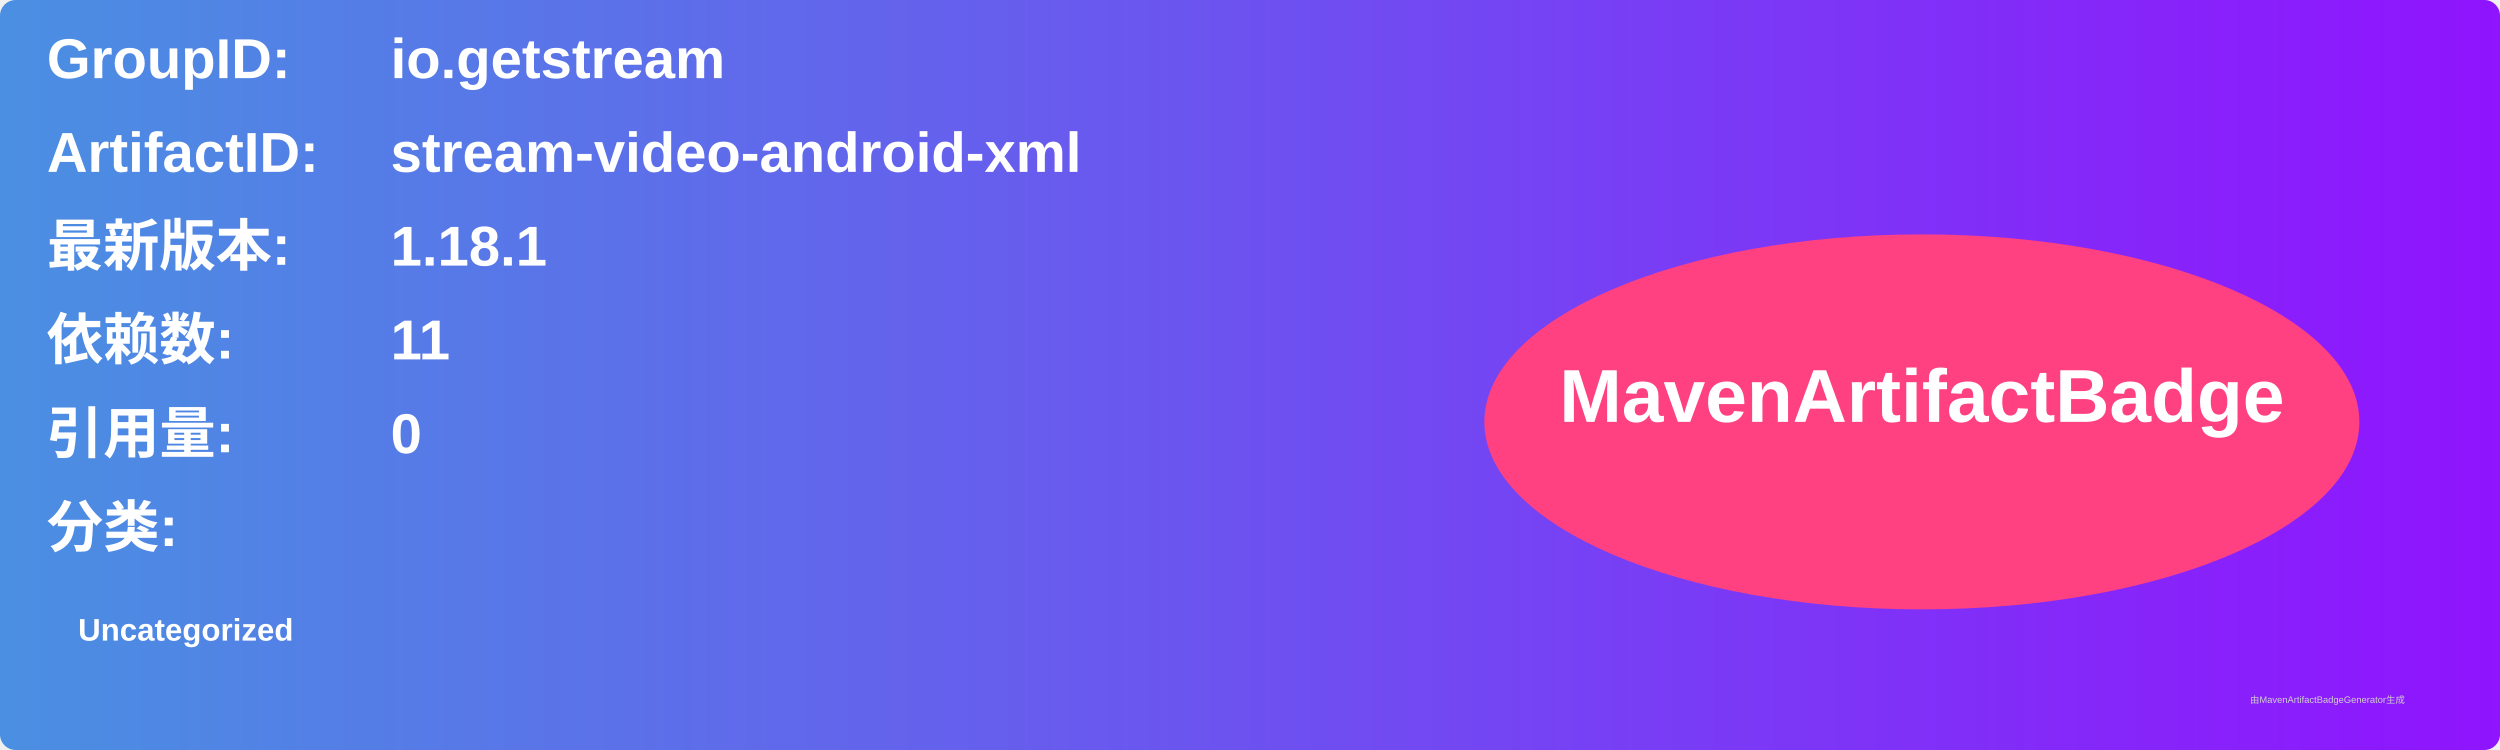
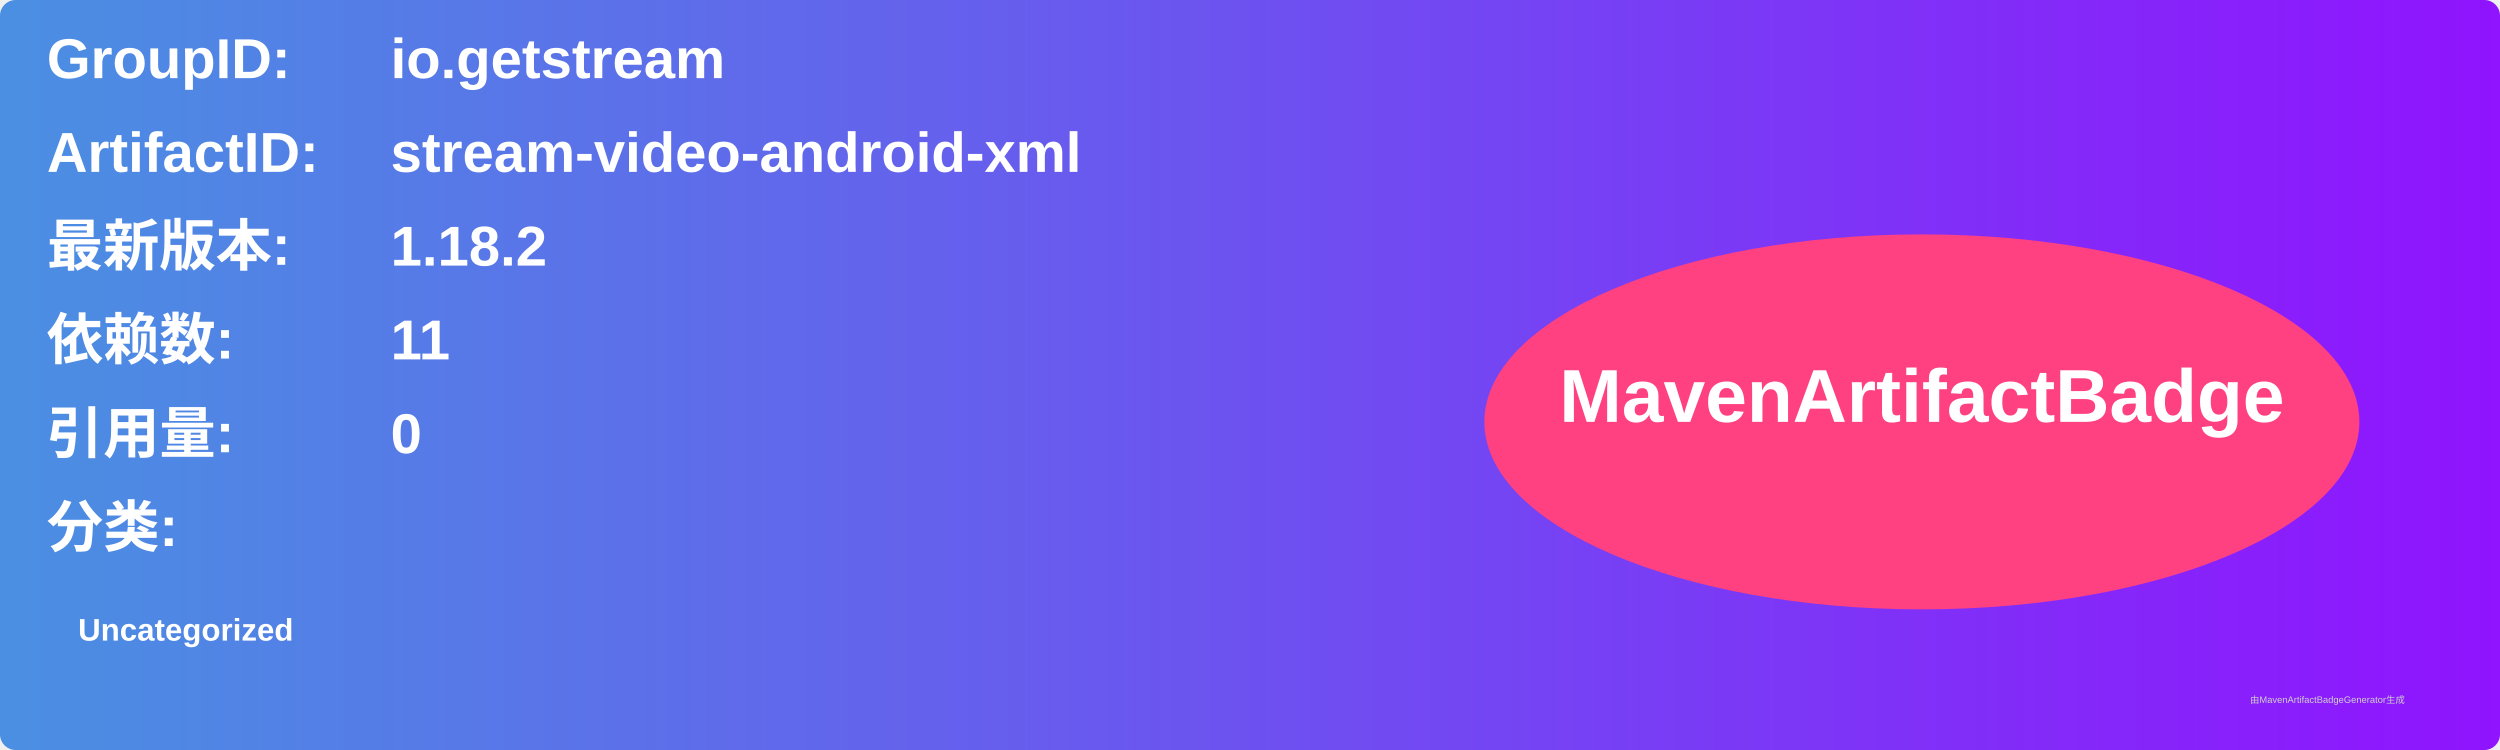
<svg xmlns="http://www.w3.org/2000/svg" width="800" height="240" viewBox="0 0 800 240">
  <linearGradient id="grad" x1="0%" y1="0%" x2="100%" y2="0%">
    <stop offset="0%" stop-color="#4a90e2" />
    <stop offset="100%" stop-color="#9013fe" />
  </linearGradient>
  <rect width="100%" height="100%" rx="5" ry="5" fill="url(#grad)" />
  <g transform="translate(15, 15)">
    <text x="0" y="10" font-family="Arial" font-size="18" fill="white" font-weight="bold" width="260">GroupID:</text>
    <text x="110" y="10" font-family="Arial" font-size="18" fill="white" font-weight="bold" width="460">io.getstream</text>
    <text x="0" y="40" font-family="Arial" font-size="18" fill="white" font-weight="bold" width="260">ArtifactID:</text>
    <text x="110" y="40" font-family="Arial" font-size="18" fill="white" font-weight="bold" width="460">stream-video-android-xml</text>
    <text x="0" y="70" font-family="Arial" font-size="18" fill="white" font-weight="bold">最新版本:</text>
    <text x="110" y="70" font-family="Arial" font-size="18" fill="white" font-weight="bold">
-       <tspan font-weight="bold">1.18.1</tspan>
+       <tspan font-weight="bold">1.18.2</tspan>
    </text>
    <text x="0" y="100" font-family="Arial" font-size="18" fill="white" font-weight="bold">依赖数: </text>
    <text x="110" y="100" font-family="Arial" font-size="18" fill="white">
      <tspan font-weight="bold">11</tspan>
    </text>
    <text x="0" y="130" font-family="Arial" font-size="18" fill="white" font-weight="bold">引用量: </text>
    <text x="110" y="130" font-family="Arial" font-size="18" fill="white">
      <tspan font-weight="bold">0</tspan>
    </text>
    <text x="0" y="160" font-family="Arial" font-size="18" fill="white" font-weight="bold">分类:</text>
    <text x="10" y="190" font-family="Arial" font-size="10" fill="white">
      <tspan font-weight="bold">Uncategorized</tspan>
    </text>
    <ellipse cx="600" cy="120" rx="140" ry="60" fill="#ff4081" />
    <text x="600" y="120" text-anchor="middle" font-family="Arial" font-size="24" fill="white" font-weight="bold">MavenArtifactBadge</text>
  </g>
  <text x="720" y="225" font-family="Arial" font-size="3" fill="#d0d0d0">由MavenArtifactBadgeGenerator生成</text>
</svg>
